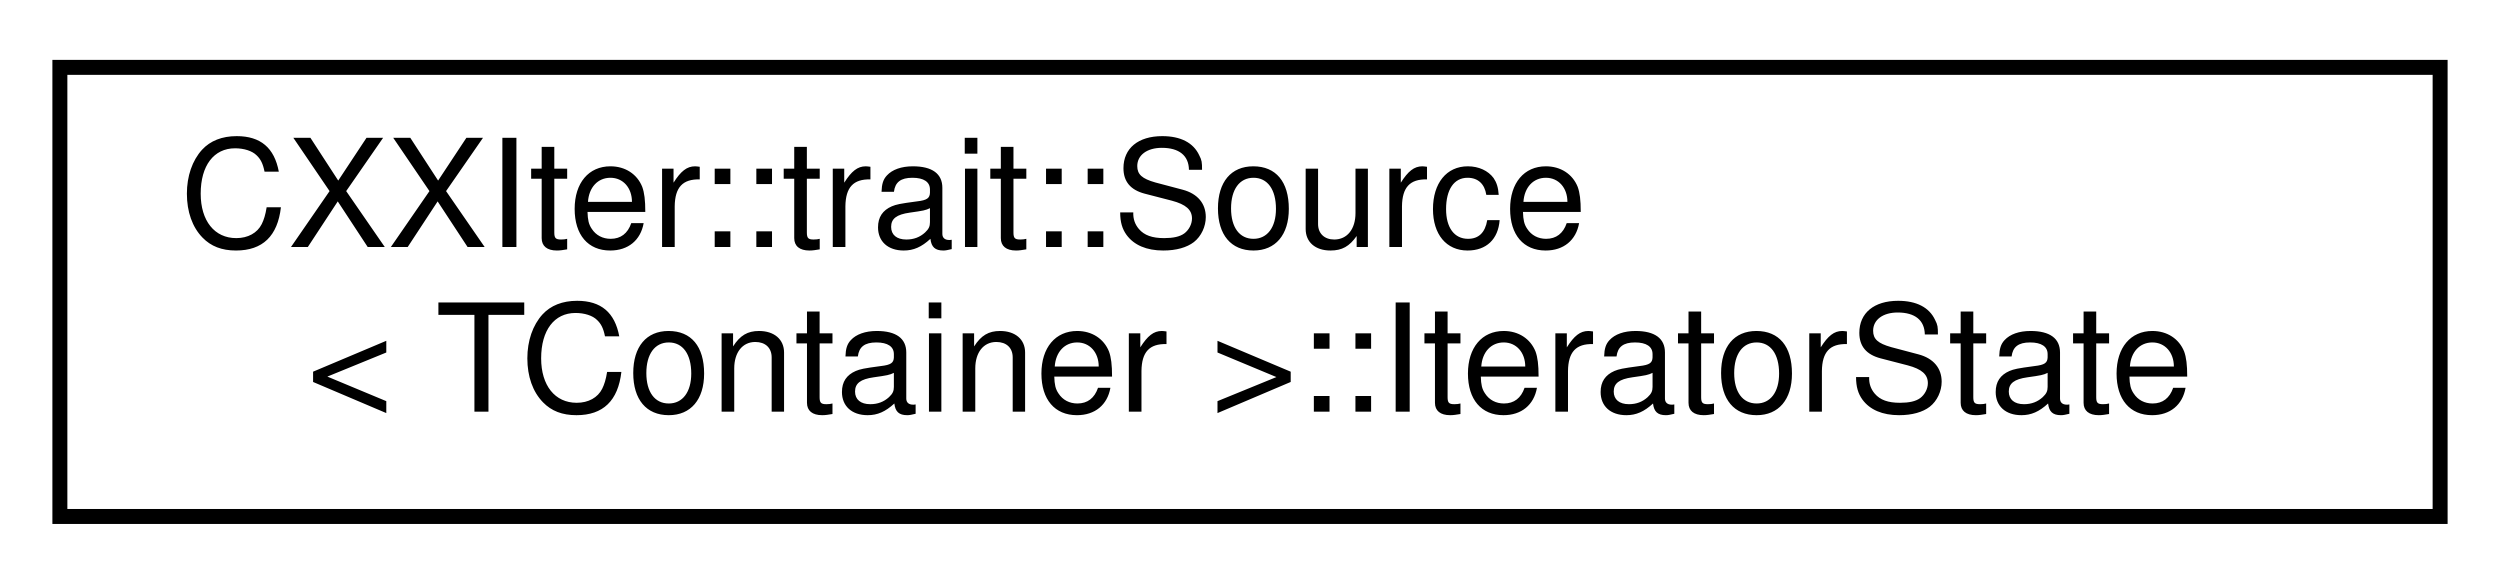
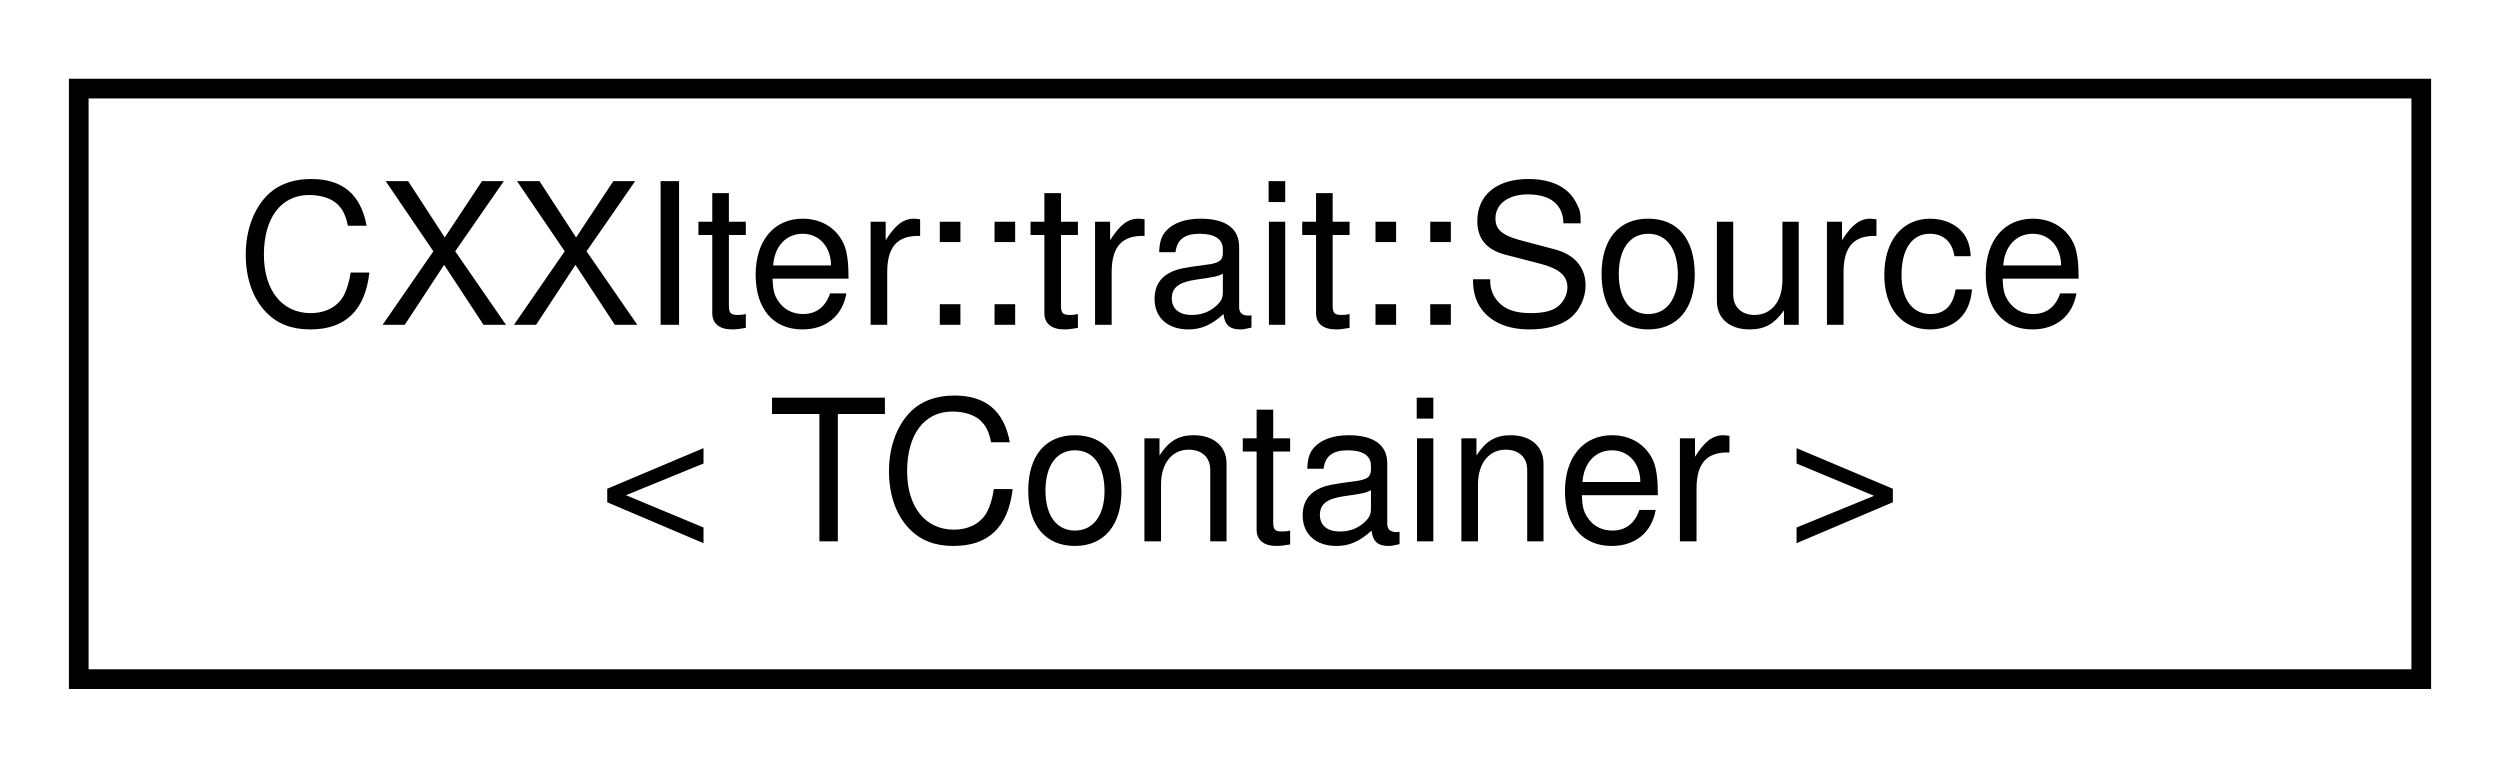
- <svg xmlns="http://www.w3.org/2000/svg" xmlns:xlink="http://www.w3.org/1999/xlink" width="167pt" height="39pt" viewBox="0.00 0.00 167.00 39.00">
+ <svg xmlns="http://www.w3.org/2000/svg" xmlns:xlink="http://www.w3.org/1999/xlink" width="127pt" height="39pt" viewBox="0.00 0.00 127.00 39.00">
  <g id="graph0" class="graph" transform="scale(1 1) rotate(0) translate(4 35)">
    <g id="node1" class="node">
      <g id="a_node1">
-         <a xlink:href="structCXXIter_1_1trait_1_1Source_1_1IteratorState.html" target="_top" xlink:title="Type of the state structure stored in CXXIter's source classes, used to keep track of the iteration p...">
-           <polygon fill="none" stroke="black" points="0,-0.5 0,-30.5 159,-30.5 159,-0.5 0,-0.5" />
+         <a xlink:href="structCXXIter_1_1trait_1_1Source.html" target="_top" xlink:title="SourceTrait, that is used by CXXIter's standard source classes CXXIter::SrcMov, CXXIter::SrcRef and C...">
+           <polygon fill="none" stroke="black" points="0,-0.5 0,-30.5 119,-30.5 119,-0.5 0,-0.5" />
          <text text-anchor="start" x="8" y="-18.5" font-family="Helvetica,sans-Serif" font-size="10.00">CXXIter::trait::Source</text>
-           <text text-anchor="middle" x="79.5" y="-7.5" font-family="Helvetica,sans-Serif" font-size="10.00">&lt; TContainer &gt;::IteratorState</text>
+           <text text-anchor="middle" x="59.5" y="-7.5" font-family="Helvetica,sans-Serif" font-size="10.00">&lt; TContainer &gt;</text>
        </a>
      </g>
    </g>
  </g>
</svg>
